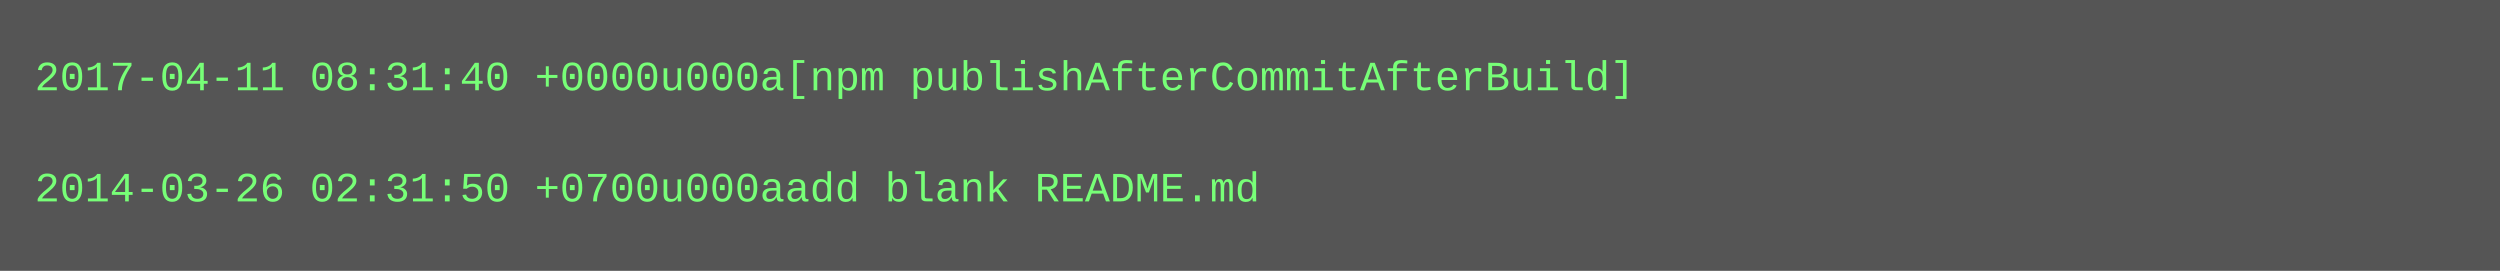
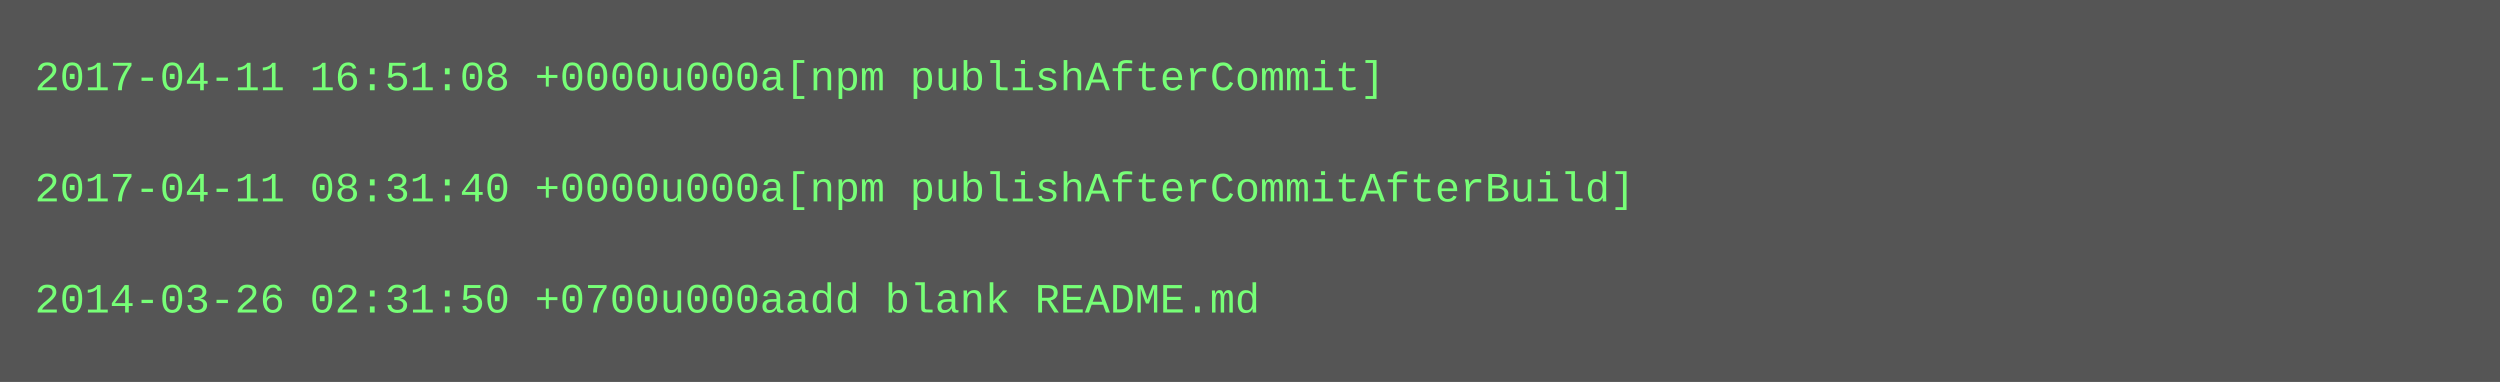
- <svg xmlns="http://www.w3.org/2000/svg" height="78" width="720">
-   <rect height="78" fill="#555" width="720" />
+ <svg xmlns="http://www.w3.org/2000/svg" height="110" width="720">
+   <rect height="110" fill="#555" width="720" />
  <text fill="#7f7" font-family="Courier New" font-size="12" xml:space="preserve">
-     <tspan x="10" y="26">2017-04-11 08:31:40 +0000u000a[npm publishAfterCommitAfterBuild]</tspan>
+     <tspan x="10" y="26">2017-04-11 16:51:08 +0000u000a[npm publishAfterCommit]</tspan>
    <tspan x="10" y="42" />
-     <tspan x="10" y="58">2014-03-26 02:31:50 +0700u000aadd blank README.md</tspan>
+     <tspan x="10" y="58">2017-04-11 08:31:40 +0000u000a[npm publishAfterCommitAfterBuild]</tspan>
+     <tspan x="10" y="74" />
+     <tspan x="10" y="90">2014-03-26 02:31:50 +0700u000aadd blank README.md</tspan>
  </text>
</svg>
